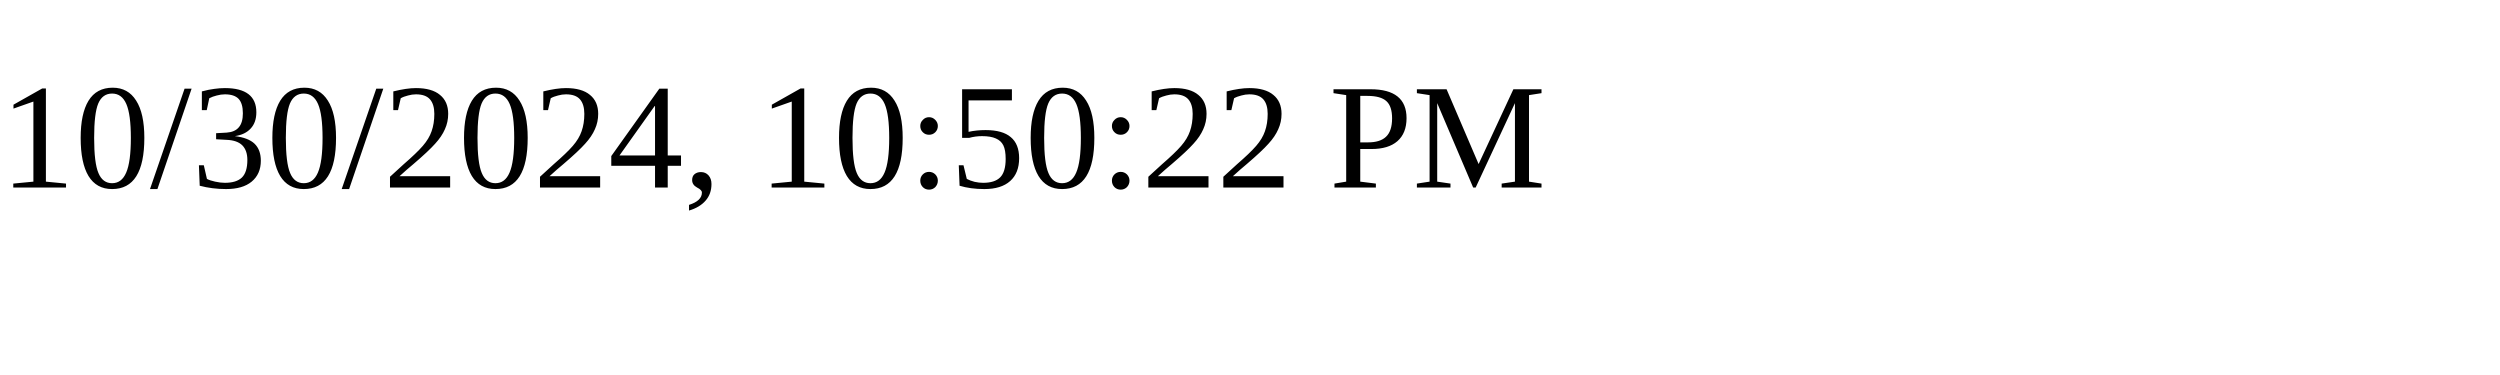
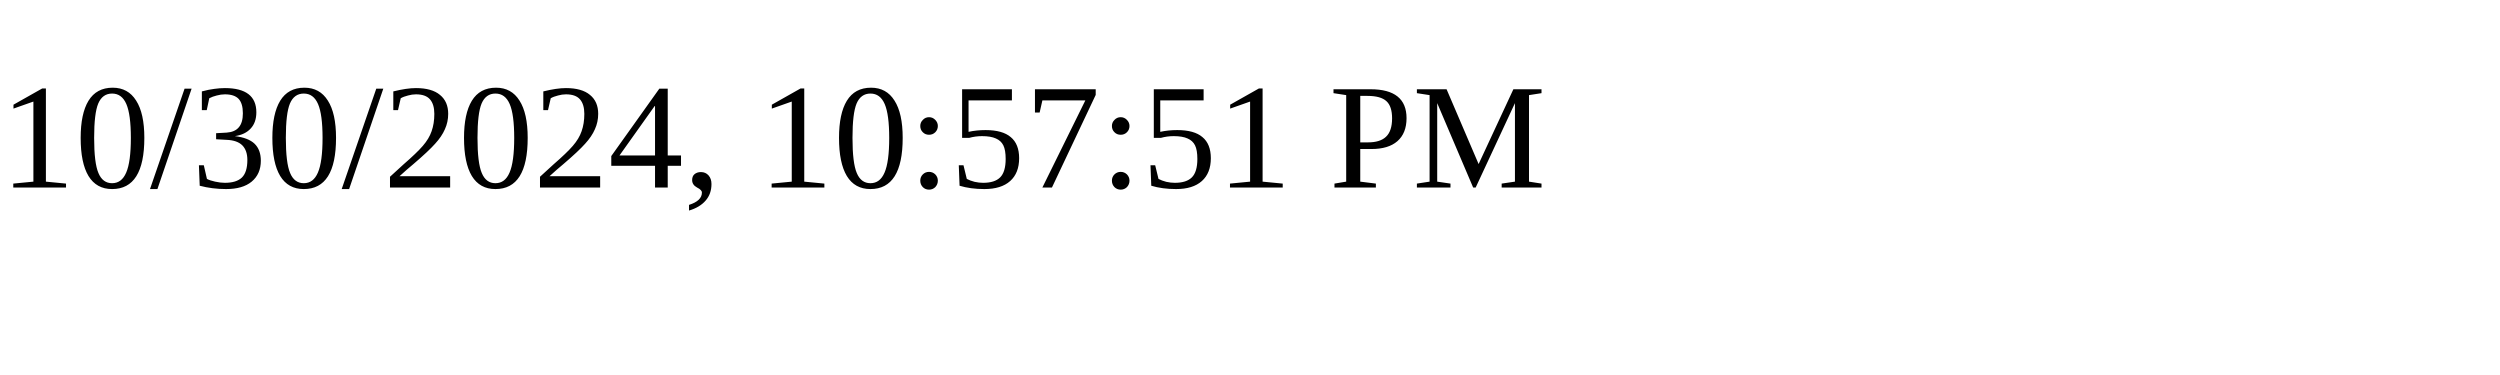
<svg xmlns="http://www.w3.org/2000/svg" height="30" width="200">
-   <text x="0" y="15">10/30/2024, 10:50:22 PM</text>
+   <text x="0" y="15">10/30/2024, 10:57:51 PM</text>
</svg>
